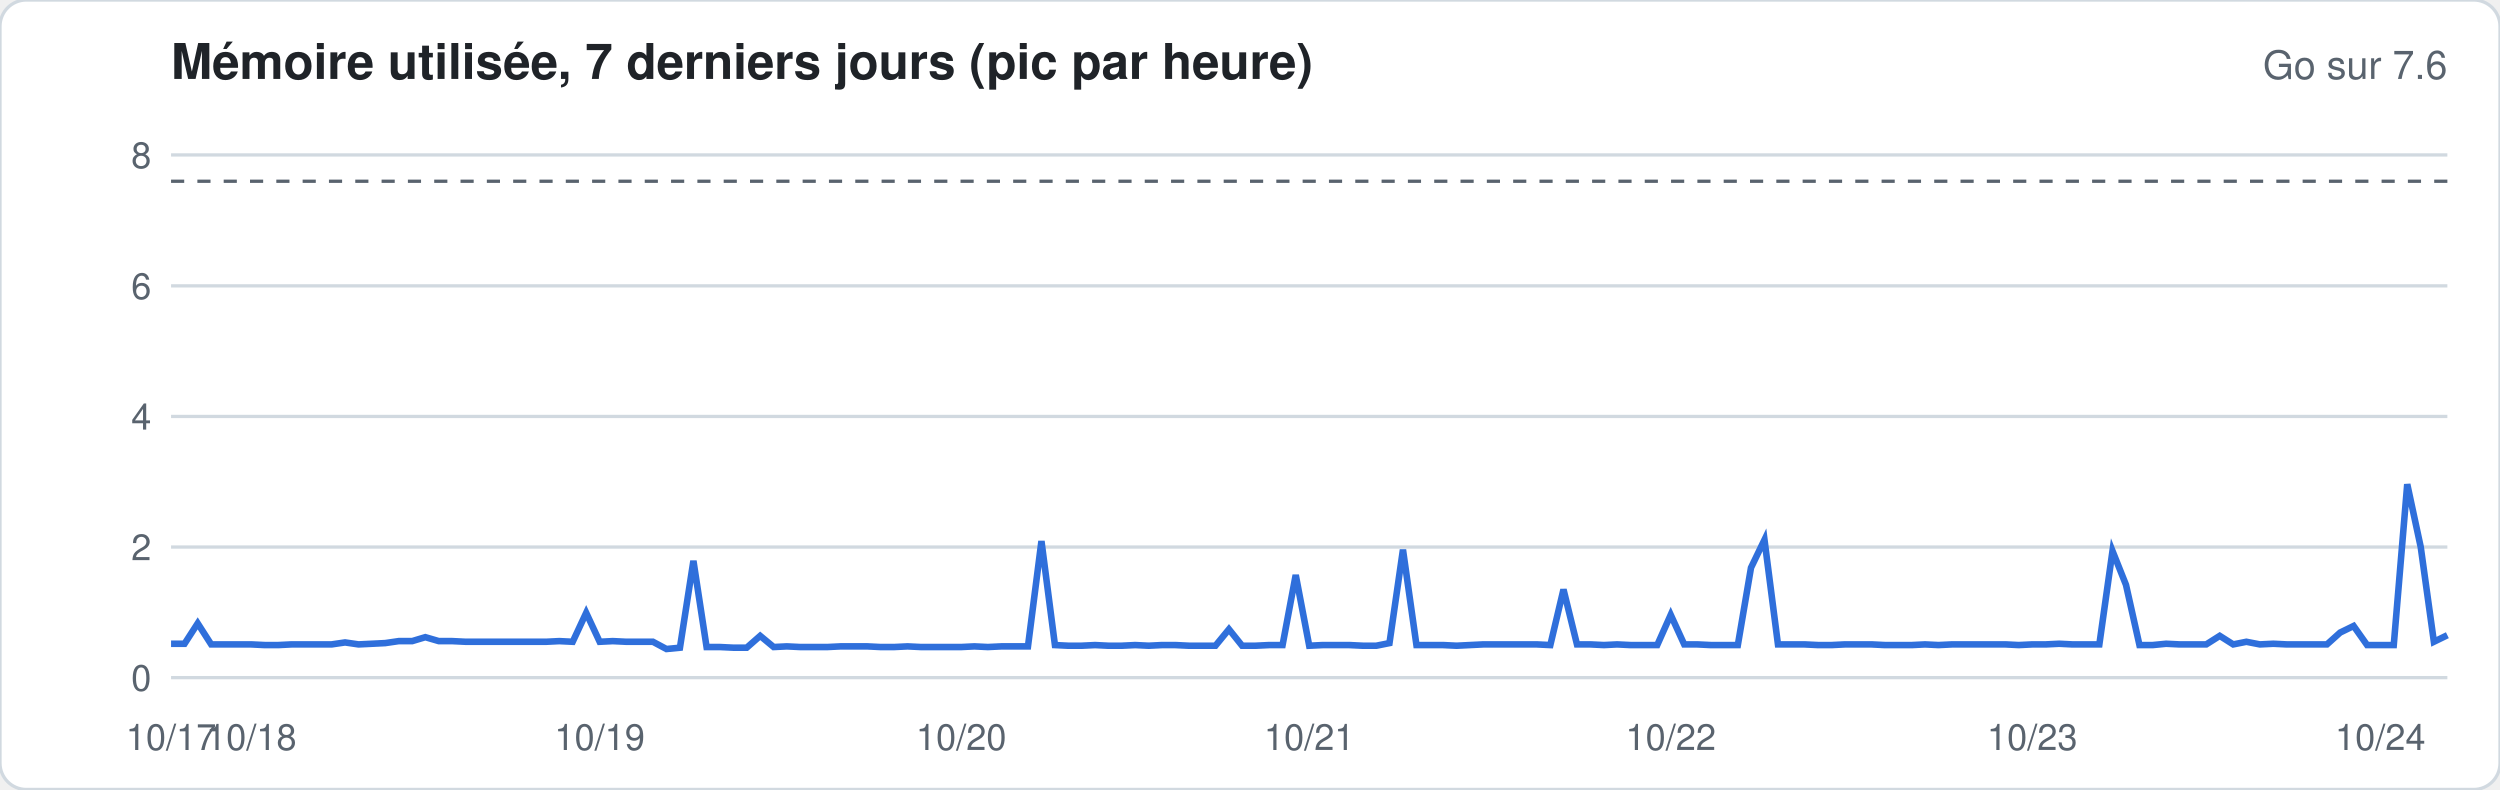
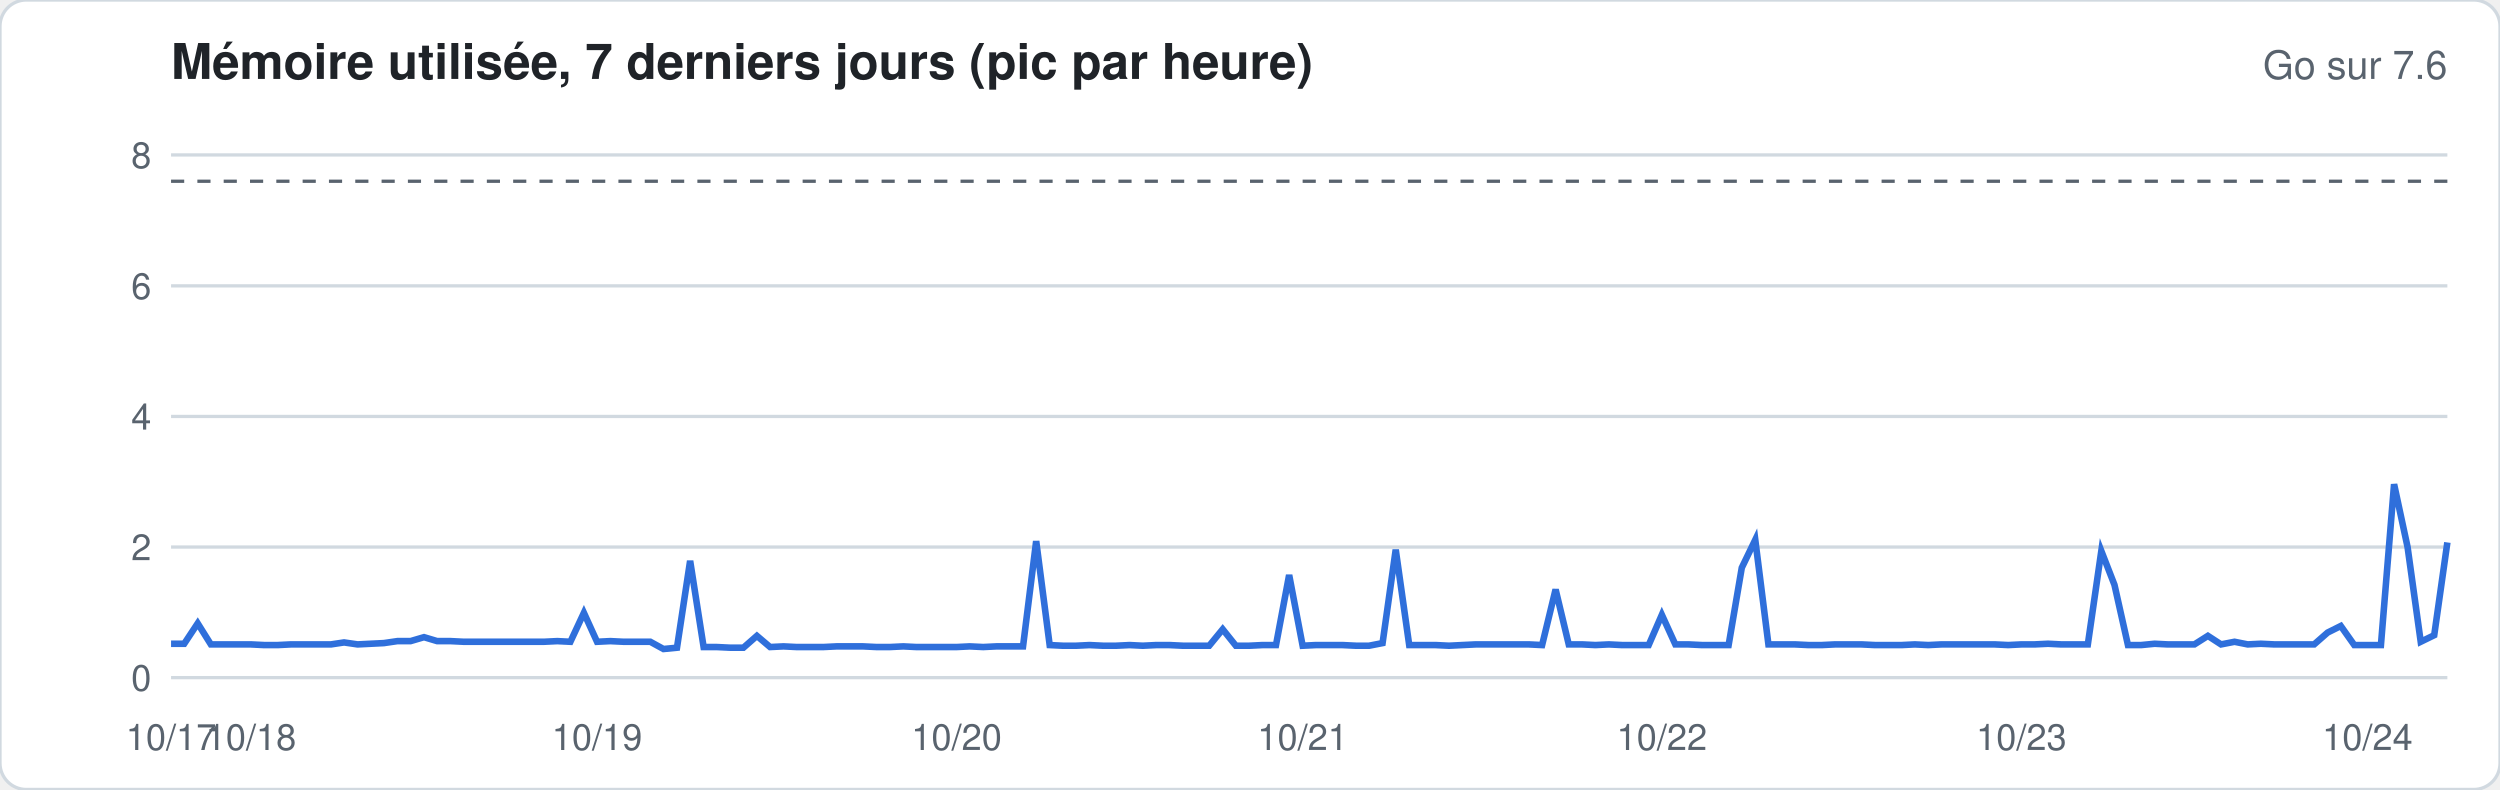
<svg xmlns="http://www.w3.org/2000/svg" width="760" height="240" viewBox="0 0 760 240" font-family="-apple-system,Segoe UI,Helvetica,Arial,sans-serif">
  <rect width="760" height="240" rx="8" fill="#ffffff" stroke="#d1d9e0" />
  <text x="52" y="24" font-size="15" font-weight="600" fill="#1f2328">Mémoire utilisée, 7 derniers jours (pic par heure)</text>
  <text x="744" y="24" font-size="12" fill="#59636e" text-anchor="end">Go sur 7.6</text>
  <line x1="52" x2="744" y1="206.0" y2="206.0" stroke="#d1d9e0" stroke-width="1" />
  <text x="46" y="210.0" font-size="11" fill="#59636e" text-anchor="end">0</text>
  <line x1="52" x2="744" y1="166.3" y2="166.3" stroke="#d1d9e0" stroke-width="1" />
  <text x="46" y="170.3" font-size="11" fill="#59636e" text-anchor="end">2</text>
  <line x1="52" x2="744" y1="126.6" y2="126.6" stroke="#d1d9e0" stroke-width="1" />
  <text x="46" y="130.6" font-size="11" fill="#59636e" text-anchor="end">4</text>
  <line x1="52" x2="744" y1="86.9" y2="86.9" stroke="#d1d9e0" stroke-width="1" />
  <text x="46" y="90.9" font-size="11" fill="#59636e" text-anchor="end">6</text>
  <line x1="52" x2="744" y1="47.1" y2="47.1" stroke="#d1d9e0" stroke-width="1" />
  <text x="46" y="51.1" font-size="11" fill="#59636e" text-anchor="end">8</text>
  <line x1="52" x2="744" y1="55.1" y2="55.1" stroke="#59636e" stroke-dasharray="4 4" />
-   <polyline fill="none" stroke="#2f6fdb" stroke-width="2" points="52.0,195.7 56.1,195.7 60.1,189.5 64.2,195.9 68.3,195.9 72.4,195.9 76.4,195.9 80.5,196.1 84.6,196.1 88.6,195.9 92.7,195.9 96.8,195.9 100.8,195.9 104.9,195.3 109.0,195.9 113.1,195.7 117.1,195.5 121.2,194.9 125.3,194.9 129.3,193.7 133.4,194.9 137.5,194.9 141.6,195.1 145.6,195.1 149.7,195.1 153.8,195.1 157.8,195.1 161.9,195.1 166.0,195.1 170.0,194.9 174.1,195.1 178.2,186.3 182.3,195.1 186.3,194.9 190.4,195.1 194.5,195.1 198.5,195.1 202.6,197.3 206.7,196.9 210.8,170.5 214.8,196.7 218.9,196.7 223.0,196.9 227.0,196.9 231.1,193.3 235.2,196.7 239.2,196.5 243.3,196.7 247.4,196.7 251.5,196.7 255.5,196.5 259.6,196.5 263.7,196.5 267.7,196.7 271.8,196.7 275.9,196.5 280.0,196.7 284.0,196.7 288.1,196.7 292.2,196.7 296.2,196.5 300.3,196.7 304.4,196.5 308.4,196.5 312.5,196.5 316.6,164.5 320.7,196.1 324.7,196.3 328.8,196.3 332.9,196.1 336.9,196.3 341.0,196.3 345.1,196.1 349.2,196.3 353.2,196.1 357.3,196.1 361.4,196.3 365.4,196.3 369.5,196.3 373.6,191.3 377.6,196.3 381.7,196.3 385.8,196.1 389.9,196.1 393.9,174.8 398.0,196.3 402.1,196.1 406.1,196.1 410.2,196.1 414.3,196.3 418.4,196.3 422.4,195.5 426.5,167.1 430.6,196.1 434.6,196.1 438.7,196.1 442.8,196.3 446.8,196.1 450.9,195.9 455.0,195.9 459.1,195.9 463.1,195.9 467.2,195.9 471.3,196.1 475.3,179.2 479.4,195.9 483.5,195.9 487.6,196.1 491.6,195.9 495.7,196.1 499.8,196.1 503.8,196.1 507.9,186.9 512.0,195.9 516.0,195.9 520.1,196.1 524.2,196.1 528.3,196.1 532.3,172.6 536.4,164.1 540.5,195.9 544.5,195.9 548.6,195.9 552.7,196.1 556.8,196.1 560.8,195.9 564.9,195.9 569.0,195.9 573.0,196.1 577.1,196.1 581.2,196.1 585.2,195.9 589.3,196.1 593.4,195.9 597.5,195.9 601.5,195.9 605.6,195.9 609.7,195.9 613.7,196.1 617.8,195.9 621.9,195.9 626.0,195.7 630.0,195.9 634.1,195.9 638.2,195.9 642.2,167.5 646.3,177.8 650.4,196.1 654.4,196.1 658.5,195.7 662.6,195.9 666.7,195.9 670.7,195.9 674.8,193.3 678.9,195.9 682.9,195.1 687.0,195.9 691.1,195.7 695.2,195.9 699.2,195.9 703.3,195.9 707.4,195.9 711.4,192.3 715.5,190.3 719.6,196.1 723.6,196.1 727.7,196.1 731.8,147.2 735.9,166.3 739.9,195.1 744.0,193.1" />
+   <polyline fill="none" stroke="#2f6fdb" stroke-width="2" points="52.0,195.7 56.0,195.7 60.1,189.5 64.1,195.9 68.2,195.9 72.2,195.9 76.3,195.9 80.3,196.1 84.4,196.1 88.4,195.9 92.5,195.9 96.5,195.9 100.6,195.9 104.6,195.3 108.7,195.9 112.7,195.7 116.7,195.5 120.8,194.9 124.8,194.9 128.9,193.7 132.9,194.9 137.0,194.9 141.0,195.1 145.1,195.1 149.1,195.1 153.2,195.1 157.2,195.1 161.3,195.1 165.3,195.1 169.4,194.9 173.4,195.1 177.5,186.3 181.5,195.1 185.5,194.9 189.6,195.1 193.6,195.1 197.7,195.1 201.7,197.3 205.8,196.9 209.8,170.5 213.9,196.7 217.9,196.7 222.0,196.9 226.0,196.9 230.1,193.3 234.1,196.7 238.2,196.5 242.2,196.7 246.2,196.7 250.3,196.7 254.3,196.5 258.4,196.5 262.4,196.5 266.5,196.7 270.5,196.7 274.6,196.5 278.6,196.7 282.7,196.7 286.7,196.7 290.8,196.7 294.8,196.5 298.9,196.7 302.9,196.5 306.9,196.5 311.0,196.5 315.0,164.5 319.1,196.1 323.1,196.3 327.2,196.3 331.2,196.1 335.3,196.3 339.3,196.3 343.4,196.1 347.4,196.3 351.5,196.1 355.5,196.1 359.6,196.3 363.6,196.3 367.6,196.3 371.7,191.3 375.7,196.3 379.8,196.3 383.8,196.1 387.9,196.1 391.9,174.8 396.0,196.3 400.0,196.1 404.1,196.1 408.1,196.1 412.2,196.3 416.2,196.3 420.3,195.5 424.3,167.1 428.4,196.1 432.4,196.1 436.4,196.1 440.5,196.3 444.5,196.1 448.6,195.9 452.6,195.9 456.7,195.9 460.7,195.9 464.8,195.9 468.8,196.1 472.9,179.2 476.9,195.9 481.0,195.9 485.0,196.1 489.1,195.9 493.1,196.1 497.1,196.1 501.2,196.1 505.2,186.9 509.3,195.9 513.3,195.9 517.4,196.1 521.4,196.1 525.5,196.1 529.5,172.6 533.6,164.1 537.6,195.9 541.7,195.9 545.7,195.9 549.8,196.1 553.8,196.1 557.8,195.9 561.9,195.9 565.9,195.9 570.0,196.1 574.0,196.1 578.1,196.1 582.1,195.9 586.2,196.1 590.2,195.9 594.3,195.9 598.3,195.9 602.4,195.9 606.4,195.9 610.5,196.1 614.5,195.9 618.5,195.9 622.6,195.7 626.6,195.9 630.7,195.9 634.7,195.9 638.8,167.5 642.8,177.8 646.9,196.1 650.9,196.1 655.0,195.7 659.0,195.9 663.1,195.9 667.1,195.9 671.2,193.3 675.2,195.9 679.3,195.1 683.3,195.9 687.3,195.7 691.4,195.9 695.4,195.9 699.5,195.9 703.5,195.9 707.6,192.3 711.6,190.3 715.7,196.1 719.7,196.1 723.8,196.1 727.8,147.2 731.9,166.3 735.9,195.1 740.0,193.1 744.0,164.9" />
  <text x="52.0" y="228" font-size="11" fill="#59636e" text-anchor="middle">10/17</text>
-   <text x="76.4" y="228" font-size="11" fill="#59636e" text-anchor="middle">10/18</text>
-   <text x="182.3" y="228" font-size="11" fill="#59636e" text-anchor="middle">10/19</text>
-   <text x="292.2" y="228" font-size="11" fill="#59636e" text-anchor="middle">10/20</text>
-   <text x="398.0" y="228" font-size="11" fill="#59636e" text-anchor="middle">10/21</text>
-   <text x="507.9" y="228" font-size="11" fill="#59636e" text-anchor="middle">10/22</text>
-   <text x="617.8" y="228" font-size="11" fill="#59636e" text-anchor="middle">10/23</text>
-   <text x="723.6" y="228" font-size="11" fill="#59636e" text-anchor="middle">10/24</text>
+   <text x="76.3" y="228" font-size="11" fill="#59636e" text-anchor="middle">10/18</text>
+   <text x="181.5" y="228" font-size="11" fill="#59636e" text-anchor="middle">10/19</text>
+   <text x="290.8" y="228" font-size="11" fill="#59636e" text-anchor="middle">10/20</text>
+   <text x="396.0" y="228" font-size="11" fill="#59636e" text-anchor="middle">10/21</text>
+   <text x="505.2" y="228" font-size="11" fill="#59636e" text-anchor="middle">10/22</text>
+   <text x="614.5" y="228" font-size="11" fill="#59636e" text-anchor="middle">10/23</text>
+   <text x="719.7" y="228" font-size="11" fill="#59636e" text-anchor="middle">10/24</text>
</svg>
